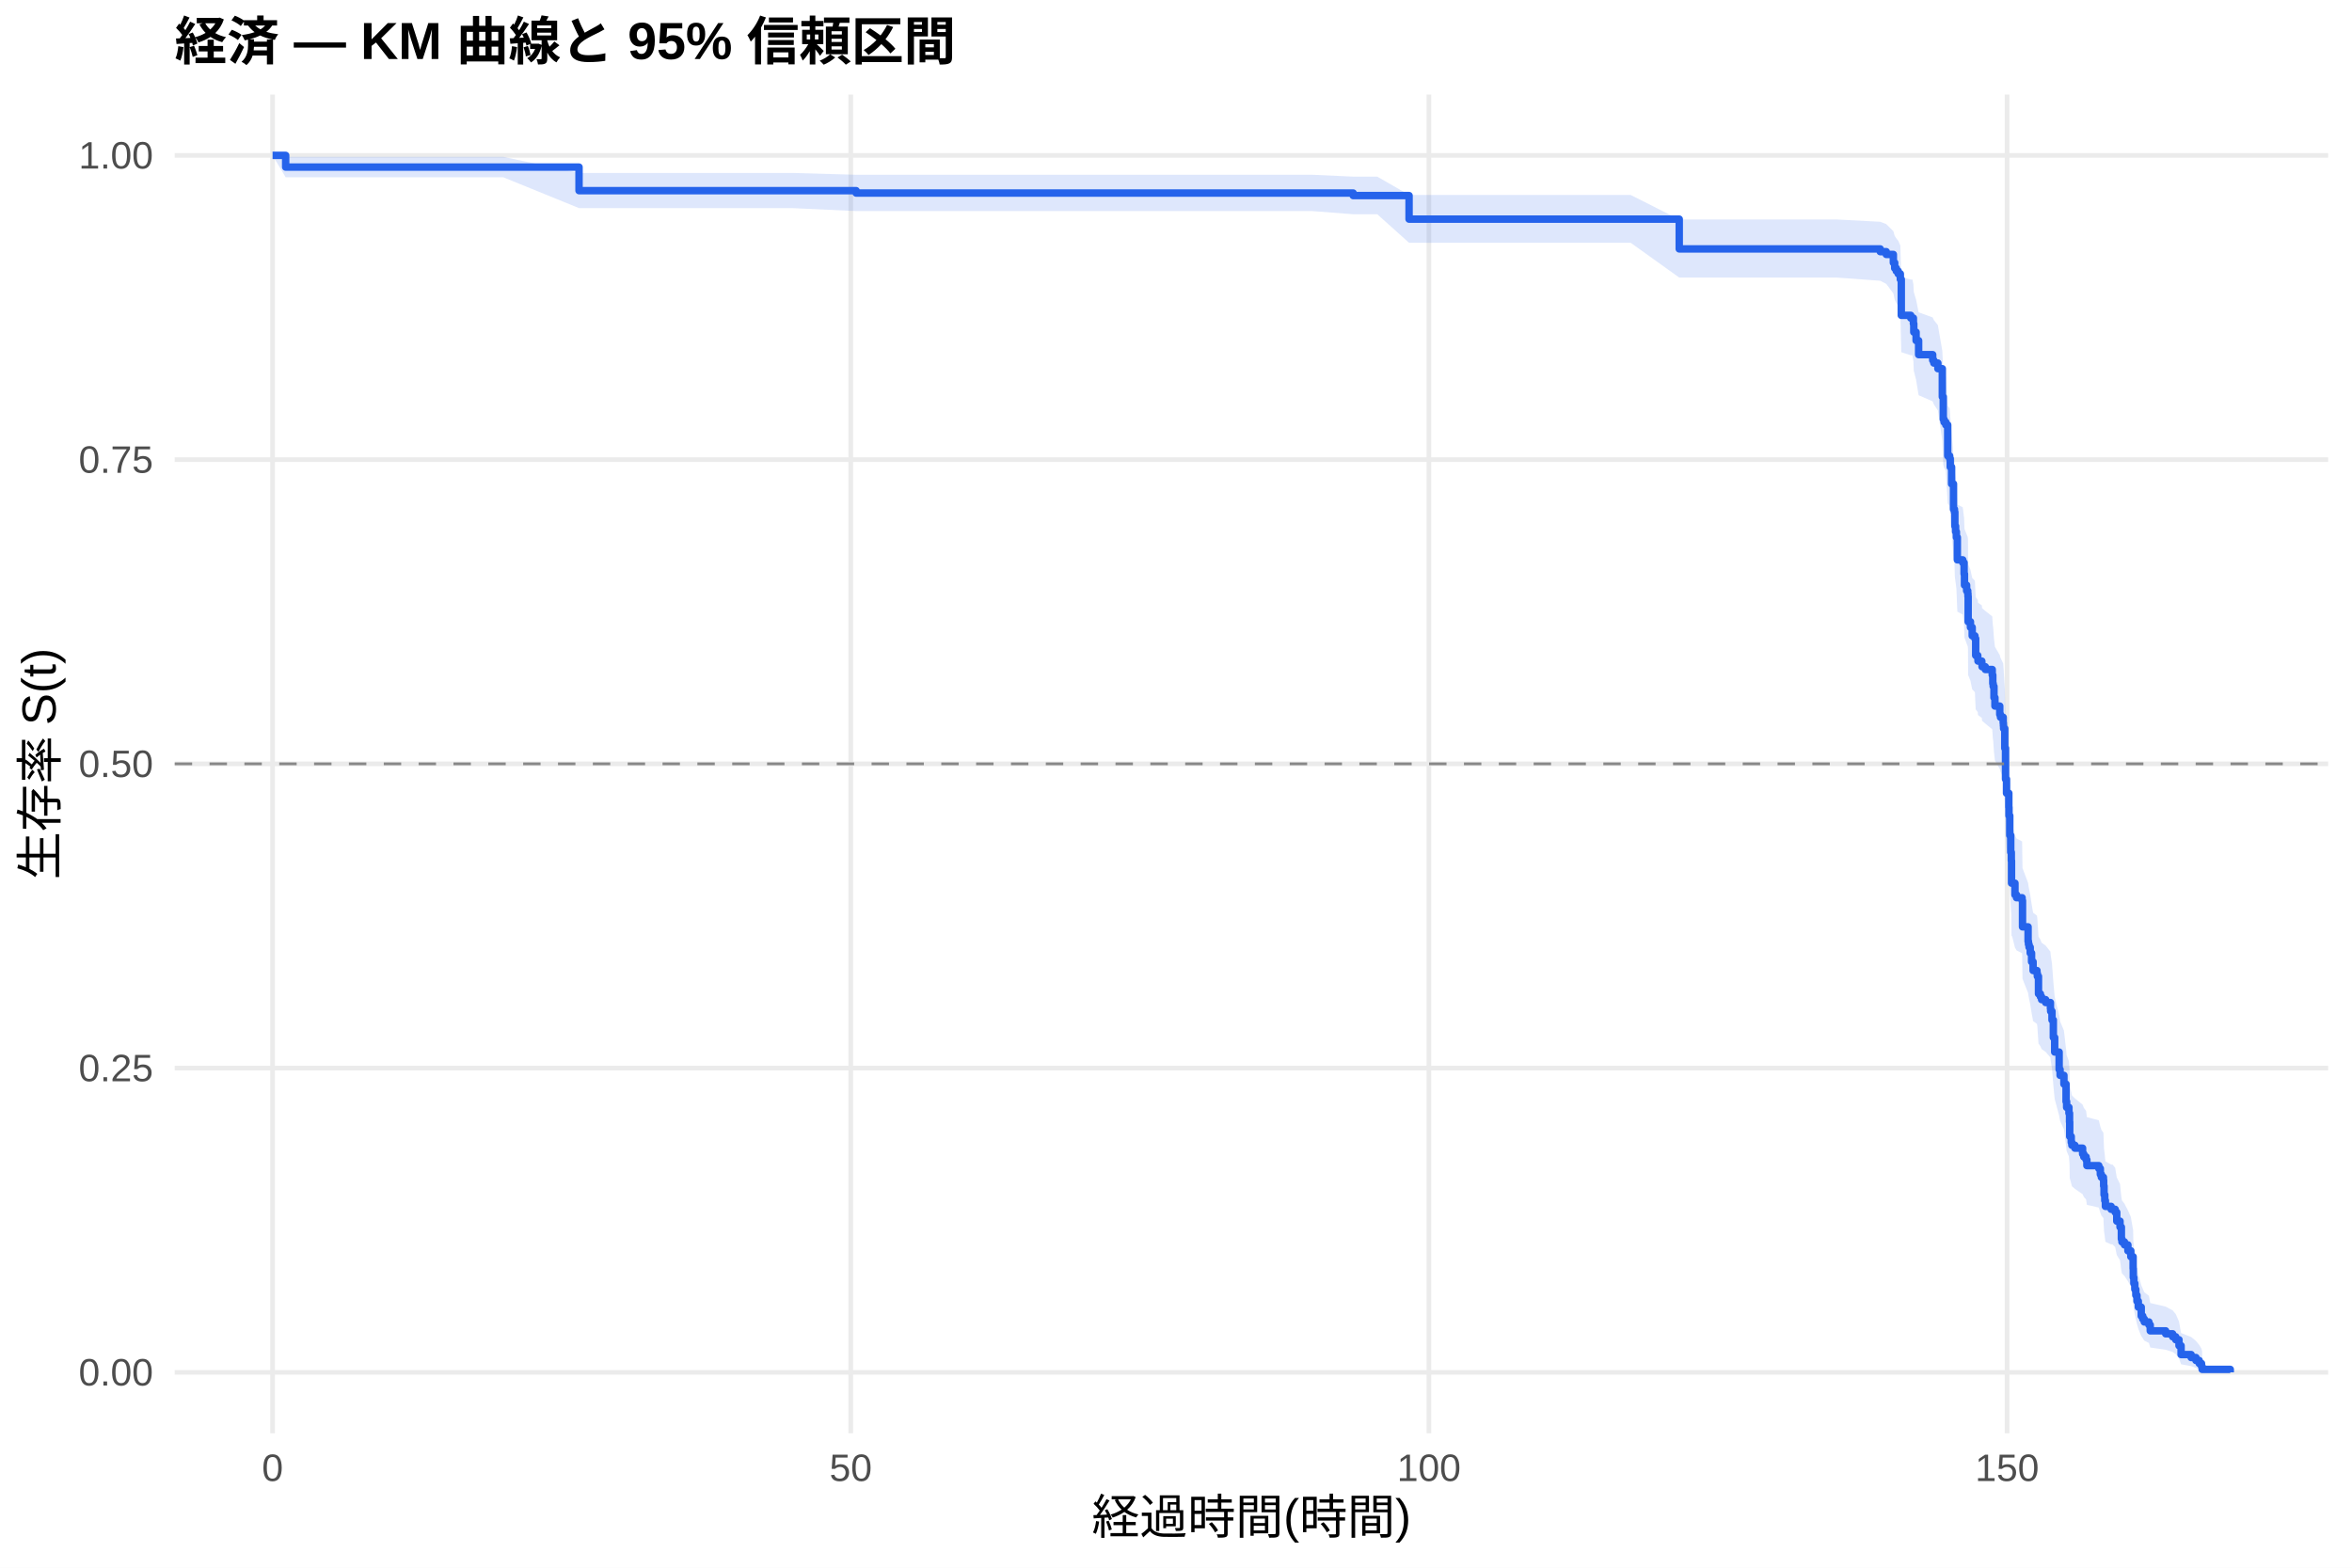
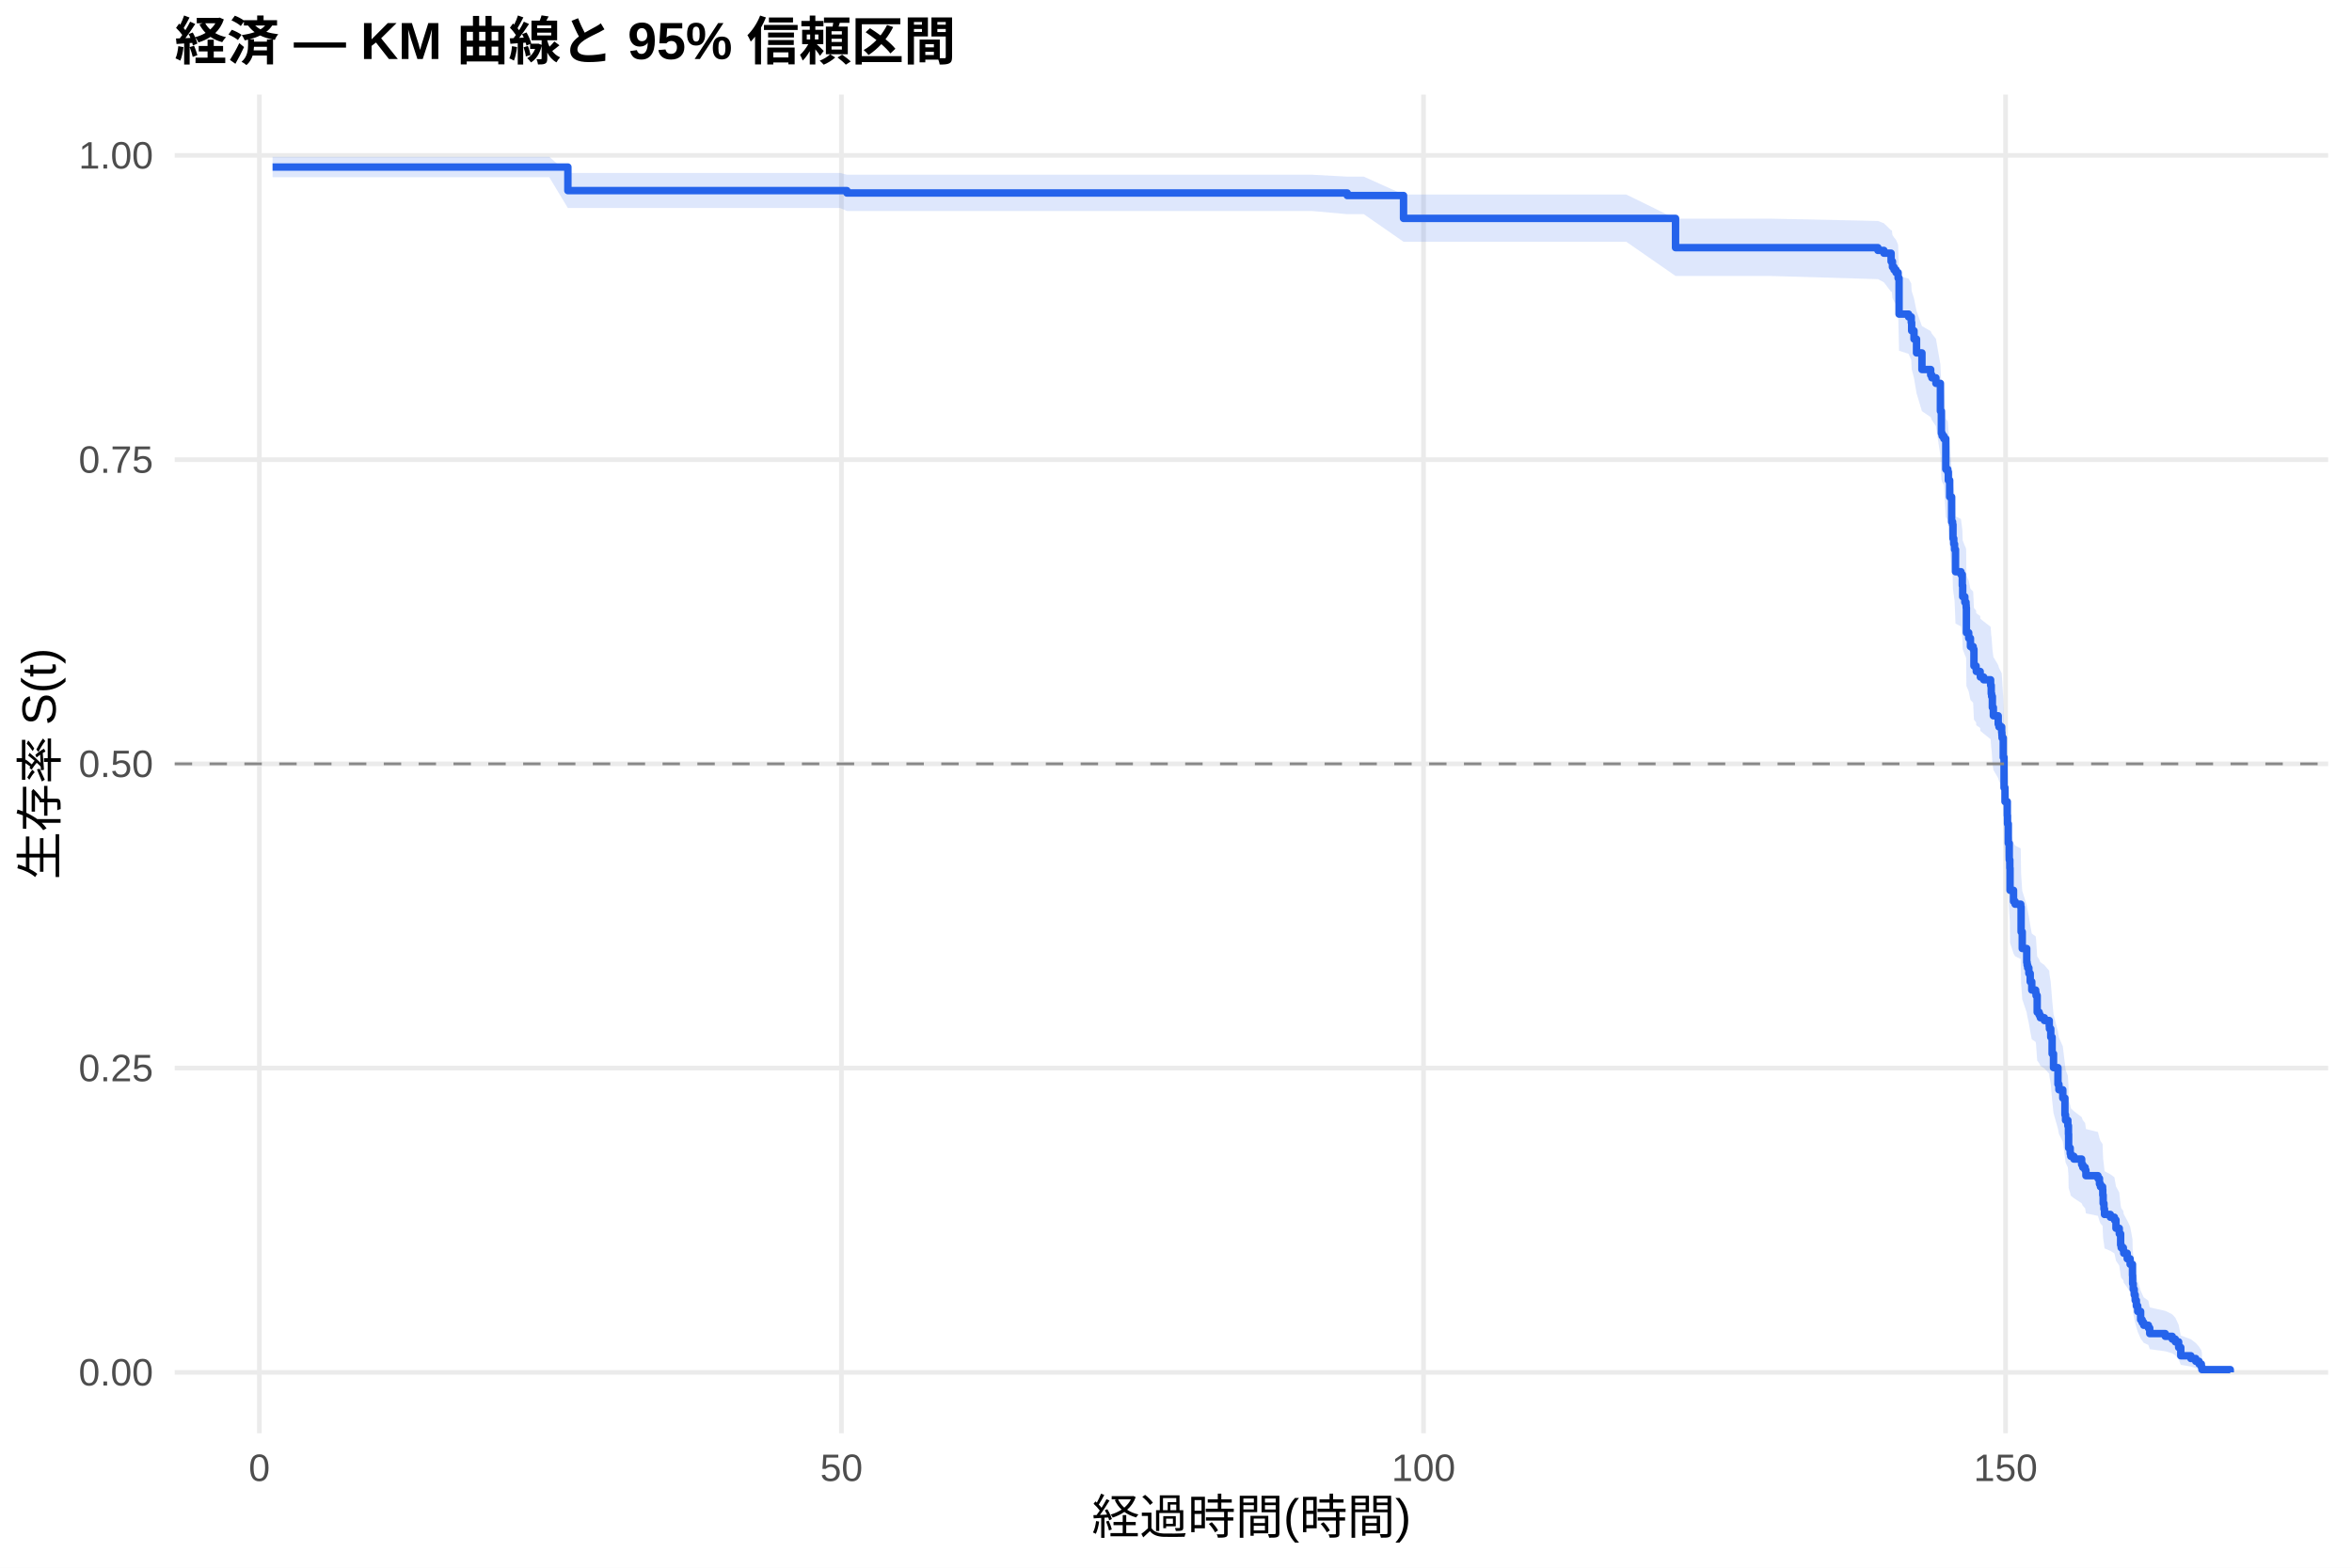
<svg xmlns="http://www.w3.org/2000/svg" width="540.00pt" height="360.00pt" viewBox="0 0 540.00 360.00">
  <g class="svglite">
    <defs>
      <style type="text/css">
    .svglite line, .svglite polyline, .svglite polygon, .svglite path, .svglite rect, .svglite circle {
      fill: none;
      stroke: #000000;
      stroke-linecap: round;
      stroke-linejoin: round;
      stroke-miterlimit: 10.00;
    }
    .svglite text {
      white-space: pre;
    }
    .svglite g.glyphgroup path {
      fill: inherit;
      stroke: none;
    }
  </style>
    </defs>
    <rect width="100%" height="100%" style="stroke: none; fill: #FFFFFF;" />
    <defs>
      <clipPath id="cpMC4wMHw1NDAuMDB8MC4wMHwzNjAuMDA=">
        <rect x="0.00" y="0.00" width="540.00" height="360.00" />
      </clipPath>
    </defs>
    <g clip-path="url(#cpMC4wMHw1NDAuMDB8MC4wMHwzNjAuMDA=)">
      <rect x="0" y="0.00" width="540.00" height="360.00" style="stroke-width: 1.07; stroke: none; fill: #FFFFFF;" />
    </g>
    <defs>
      <clipPath id="cpNDAuMTF8NTM0LjUyfDIxLjcxfDMyOS4xMg==">
        <rect x="40.11" y="21.71" width="494.41" height="307.41" />
      </clipPath>
    </defs>
    <g clip-path="url(#cpNDAuMTF8NTM0LjUyfDIxLjcxfDMyOS4xMg==)">
      <polyline points="40.11,315.14 534.52,315.14 " style="stroke-width: 1.07; stroke: #EBEBEB; stroke-linecap: butt;" />
      <polyline points="40.11,245.28 534.52,245.28 " style="stroke-width: 1.07; stroke: #EBEBEB; stroke-linecap: butt;" />
      <polyline points="40.11,175.41 534.52,175.41 " style="stroke-width: 1.07; stroke: #EBEBEB; stroke-linecap: butt;" />
      <polyline points="40.11,105.55 534.52,105.55 " style="stroke-width: 1.07; stroke: #EBEBEB; stroke-linecap: butt;" />
      <polyline points="40.11,35.68 534.52,35.68 " style="stroke-width: 1.07; stroke: #EBEBEB; stroke-linecap: butt;" />
-       <polyline points="62.58,329.12 62.58,21.71 " style="stroke-width: 1.07; stroke: #EBEBEB; stroke-linecap: butt;" />
-       <polyline points="195.32,329.12 195.32,21.71 " style="stroke-width: 1.07; stroke: #EBEBEB; stroke-linecap: butt;" />
-       <polyline points="328.07,329.12 328.07,21.71 " style="stroke-width: 1.07; stroke: #EBEBEB; stroke-linecap: butt;" />
-       <polyline points="460.81,329.12 460.81,21.71 " style="stroke-width: 1.07; stroke: #EBEBEB; stroke-linecap: butt;" />
-       <polygon points="62.58,35.68 65.59,36.02 96.12,36.02 115.55,36.02 132.94,39.71 144.09,39.71 158.29,39.71 168.42,39.71 181.87,39.71 196.56,40.13 199.31,40.13 219.09,40.13 227.27,40.13 238.69,40.13 254.00,40.13 273.51,40.13 289.44,40.13 301.30,40.13 310.68,40.56 316.21,40.56 323.51,44.77 334.75,44.77 361.16,44.77 374.39,44.77 385.54,50.40 393.91,50.40 421.74,50.40 431.69,50.93 433.07,51.47 434.70,53.09 435.01,54.17 435.37,54.72 435.81,55.27 436.30,56.37 436.52,63.63 438.69,64.19 439.08,64.19 439.30,65.34 439.39,67.07 439.92,68.81 440.50,71.72 443.73,72.90 443.99,73.48 444.92,74.66 445.94,80.57 446.16,85.35 446.34,85.95 446.74,86.55 447.18,93.18 447.62,93.78 447.76,95.60 448.07,99.26 448.51,104.76 448.73,105.37 448.82,108.45 448.99,109.68 449.17,110.91 449.39,115.86 450.63,116.48 450.94,118.97 451.03,121.46 451.52,122.70 451.78,123.33 451.83,123.95 451.87,129.58 452.40,130.84 452.80,132.72 453.42,133.35 453.60,137.13 454.08,137.76 454.13,138.39 455.01,139.02 455.06,139.66 455.81,140.29 457.40,141.55 457.53,143.45 457.62,144.09 457.80,146.63 458.02,148.53 459.13,150.44 459.30,151.08 459.92,152.35 459.97,152.99 460.01,153.63 460.28,158.11 460.45,165.17 460.68,168.39 461.21,171.62 461.25,173.56 461.43,178.09 461.65,182.00 461.78,183.95 461.83,189.17 461.96,189.17 462.62,191.88 462.98,192.55 464.26,193.23 464.35,199.34 465.63,202.74 465.72,203.43 465.85,204.11 466.12,205.47 466.43,207.53 466.78,209.58 467.67,210.27 467.76,210.95 468.02,215.08 468.46,215.77 468.73,216.46 469.66,217.15 470.76,218.53 470.81,219.22 471.12,221.30 471.43,225.46 471.74,228.94 472.76,233.13 472.98,234.54 473.86,236.64 474.35,240.87 474.48,242.28 475.01,243.70 475.15,245.82 475.19,249.38 475.54,250.80 475.68,251.52 476.38,252.23 478.15,253.67 478.42,254.38 478.95,255.10 479.13,256.54 481.87,257.26 482.22,258.70 482.45,259.42 482.93,260.14 482.98,261.59 483.07,263.77 483.24,265.23 483.38,266.69 484.70,267.42 485.01,267.42 485.63,268.16 485.99,270.40 486.74,271.89 487.05,274.90 487.18,275.66 487.76,276.41 488.55,277.93 489.22,279.45 489.75,282.52 489.79,284.83 489.92,286.39 490.14,287.95 490.37,289.52 490.63,291.10 490.94,292.70 491.61,295.11 491.96,295.93 492.31,296.74 493.37,297.56 493.68,299.22 497.22,300.05 498.82,300.90 499.53,301.75 500.28,303.47 500.76,306.11 503.07,307.02 504.17,307.93 504.92,308.84 505.45,309.72 505.59,310.32 505.59,315.05 505.45,314.80 504.92,314.48 504.17,314.11 503.07,313.72 500.76,313.29 500.28,311.93 499.53,310.96 498.82,310.46 497.22,309.95 493.68,309.44 493.37,308.39 492.31,307.86 491.96,307.33 491.61,306.79 490.94,305.15 490.63,304.04 490.37,302.91 490.14,301.78 489.92,300.64 489.79,299.48 489.75,297.74 489.22,295.39 488.55,294.21 487.76,293.01 487.18,292.42 487.05,291.82 486.74,289.41 485.99,288.20 485.63,286.37 485.01,285.76 484.70,285.76 483.38,285.16 483.24,283.96 483.07,282.76 482.98,280.94 482.93,279.73 482.45,279.12 482.22,278.51 481.87,277.30 479.13,276.68 478.95,275.46 478.42,274.85 478.15,274.23 476.38,273.00 475.68,272.39 475.54,271.77 475.19,270.54 475.15,267.44 475.01,265.57 474.48,264.33 474.35,263.08 473.86,259.32 472.98,257.43 472.76,256.17 471.74,252.38 471.43,249.21 471.12,245.39 470.81,243.47 470.76,242.83 469.66,241.55 468.73,240.91 468.46,240.27 468.02,239.63 467.76,235.77 467.67,235.13 466.78,234.48 466.43,232.54 466.12,230.60 465.85,229.31 465.72,228.66 465.63,228.01 464.35,224.76 464.26,218.90 462.98,218.24 462.62,217.59 461.96,214.97 461.83,214.97 461.78,209.91 461.65,208.01 461.43,204.19 461.25,199.73 461.21,197.82 460.68,194.62 460.45,191.41 460.28,184.33 460.01,179.81 459.97,179.17 459.92,178.52 459.30,177.22 459.13,176.57 458.02,174.63 457.80,172.68 457.62,170.08 457.53,169.42 457.40,167.47 455.81,166.16 455.06,165.51 455.01,164.86 454.13,164.20 454.08,163.55 453.60,162.89 453.42,158.96 452.80,158.30 452.40,156.33 451.87,155.02 451.83,149.08 451.78,148.42 451.52,147.76 451.03,146.43 450.94,143.78 450.63,141.12 449.39,140.46 449.17,135.12 448.99,133.78 448.82,132.45 448.73,129.09 448.51,128.42 448.07,122.36 447.76,118.29 447.62,116.26 447.18,115.58 446.74,108.07 446.34,107.38 446.16,106.70 445.94,101.19 444.92,94.25 443.99,92.86 443.73,92.16 440.50,90.76 439.92,87.24 439.39,85.13 439.30,83.00 439.08,81.58 438.69,81.58 436.52,80.88 436.30,71.69 435.81,70.26 435.37,69.54 435.01,68.82 434.70,67.38 433.07,65.20 431.69,64.47 421.74,63.74 393.91,63.74 385.54,63.74 374.39,55.75 361.16,55.75 334.75,55.75 323.51,55.75 316.21,49.20 310.68,49.20 301.30,48.47 289.44,48.47 273.51,48.47 254.00,48.47 238.69,48.47 227.27,48.47 219.09,48.47 199.31,48.47 196.56,48.47 181.87,47.79 168.42,47.79 158.29,47.79 144.09,47.79 132.94,47.79 115.55,40.71 96.12,40.71 65.59,40.71 62.58,35.68 " style="stroke-width: 0.00; stroke: none; stroke-linecap: butt; fill: #2563EB; fill-opacity: 0.15;" />
-       <polyline points="62.58,35.68 65.59,36.02 96.12,36.02 115.55,36.02 132.94,39.71 144.09,39.71 158.29,39.71 168.42,39.71 181.87,39.71 196.56,40.13 199.31,40.13 219.09,40.13 227.27,40.13 238.69,40.13 254.00,40.13 273.51,40.13 289.44,40.13 301.30,40.13 310.68,40.56 316.21,40.56 323.51,44.77 334.75,44.77 361.16,44.77 374.39,44.77 385.54,50.40 393.91,50.40 421.74,50.40 431.69,50.93 433.07,51.47 434.70,53.09 435.01,54.17 435.37,54.72 435.81,55.27 436.30,56.37 436.52,63.63 438.69,64.19 439.08,64.19 439.30,65.34 439.39,67.07 439.92,68.81 440.50,71.72 443.73,72.90 443.99,73.48 444.92,74.66 445.94,80.57 446.16,85.35 446.34,85.95 446.74,86.55 447.18,93.18 447.62,93.78 447.76,95.60 448.07,99.26 448.51,104.76 448.73,105.37 448.82,108.45 448.99,109.68 449.17,110.91 449.39,115.86 450.63,116.48 450.94,118.97 451.03,121.46 451.52,122.70 451.78,123.33 451.83,123.95 451.87,129.58 452.40,130.84 452.80,132.72 453.42,133.35 453.60,137.13 454.08,137.76 454.13,138.39 455.01,139.02 455.06,139.66 455.81,140.29 457.40,141.55 457.53,143.45 457.62,144.09 457.80,146.63 458.02,148.53 459.13,150.44 459.30,151.08 459.92,152.35 459.97,152.99 460.01,153.63 460.28,158.11 460.45,165.17 460.68,168.39 461.21,171.62 461.25,173.56 461.43,178.09 461.65,182.00 461.78,183.95 461.83,189.17 461.96,189.17 462.62,191.88 462.98,192.55 464.26,193.23 464.35,199.34 465.63,202.74 465.72,203.43 465.85,204.11 466.12,205.47 466.43,207.53 466.78,209.58 467.67,210.27 467.76,210.95 468.02,215.08 468.46,215.77 468.73,216.46 469.66,217.15 470.76,218.53 470.81,219.22 471.12,221.30 471.43,225.46 471.74,228.94 472.76,233.13 472.98,234.54 473.86,236.64 474.35,240.87 474.48,242.28 475.01,243.70 475.15,245.82 475.19,249.38 475.54,250.80 475.68,251.52 476.38,252.23 478.15,253.67 478.42,254.38 478.95,255.10 479.13,256.54 481.87,257.26 482.22,258.70 482.45,259.42 482.93,260.14 482.98,261.59 483.07,263.77 483.24,265.23 483.38,266.69 484.70,267.42 485.01,267.42 485.63,268.16 485.99,270.40 486.74,271.89 487.05,274.90 487.18,275.66 487.76,276.41 488.55,277.93 489.22,279.45 489.75,282.52 489.79,284.83 489.92,286.39 490.14,287.95 490.37,289.52 490.63,291.10 490.94,292.70 491.61,295.11 491.96,295.93 492.31,296.74 493.37,297.56 493.68,299.22 497.22,300.05 498.82,300.90 499.53,301.75 500.28,303.47 500.76,306.11 503.07,307.02 504.17,307.93 504.92,308.84 505.45,309.72 505.59,310.32 " style="stroke-width: 1.07; stroke: none; stroke-linecap: butt;" />
-       <polyline points="505.59,315.05 505.45,314.80 504.92,314.48 504.17,314.11 503.07,313.72 500.76,313.29 500.28,311.93 499.53,310.96 498.82,310.46 497.22,309.95 493.68,309.44 493.37,308.39 492.31,307.86 491.96,307.33 491.61,306.79 490.94,305.15 490.63,304.04 490.37,302.91 490.14,301.78 489.92,300.64 489.79,299.48 489.75,297.74 489.22,295.39 488.55,294.21 487.76,293.01 487.18,292.42 487.05,291.82 486.74,289.41 485.99,288.20 485.63,286.37 485.01,285.76 484.70,285.76 483.38,285.16 483.24,283.96 483.07,282.76 482.98,280.94 482.93,279.73 482.45,279.12 482.22,278.51 481.87,277.30 479.13,276.68 478.95,275.46 478.42,274.85 478.15,274.23 476.38,273.00 475.68,272.39 475.54,271.77 475.19,270.54 475.15,267.44 475.01,265.57 474.48,264.33 474.35,263.08 473.86,259.32 472.98,257.43 472.76,256.17 471.74,252.38 471.43,249.21 471.12,245.39 470.81,243.47 470.76,242.83 469.66,241.55 468.73,240.91 468.46,240.27 468.02,239.63 467.76,235.77 467.67,235.13 466.78,234.48 466.43,232.54 466.12,230.60 465.85,229.31 465.72,228.66 465.63,228.01 464.35,224.76 464.26,218.90 462.98,218.24 462.62,217.59 461.96,214.97 461.83,214.97 461.78,209.91 461.65,208.01 461.43,204.19 461.25,199.73 461.21,197.82 460.68,194.62 460.45,191.41 460.28,184.33 460.01,179.81 459.97,179.17 459.92,178.52 459.30,177.22 459.13,176.57 458.02,174.63 457.80,172.68 457.62,170.08 457.53,169.42 457.40,167.47 455.81,166.16 455.06,165.51 455.01,164.86 454.13,164.20 454.08,163.55 453.60,162.89 453.42,158.96 452.80,158.30 452.40,156.33 451.87,155.02 451.83,149.08 451.78,148.42 451.52,147.76 451.03,146.43 450.94,143.78 450.63,141.12 449.39,140.46 449.17,135.12 448.99,133.78 448.82,132.45 448.73,129.09 448.51,128.42 448.07,122.36 447.76,118.29 447.62,116.26 447.18,115.58 446.74,108.07 446.34,107.38 446.16,106.70 445.94,101.19 444.92,94.25 443.99,92.86 443.73,92.16 440.50,90.76 439.92,87.24 439.39,85.13 439.30,83.00 439.08,81.58 438.69,81.58 436.52,80.88 436.30,71.69 435.81,70.26 435.37,69.54 435.01,68.82 434.70,67.38 433.07,65.20 431.69,64.47 421.74,63.74 393.91,63.74 385.54,63.74 374.39,55.75 361.16,55.75 334.75,55.75 323.51,55.75 316.21,49.20 310.68,49.20 301.30,48.47 289.44,48.47 273.51,48.47 254.00,48.47 238.69,48.47 227.27,48.47 219.09,48.47 199.31,48.47 196.56,48.47 181.87,47.79 168.42,47.79 158.29,47.79 144.09,47.79 132.94,47.79 115.55,40.71 96.12,40.71 65.59,40.71 62.58,35.68 " style="stroke-width: 1.07; stroke: none; stroke-linecap: butt;" />
-       <polyline points="62.58,35.68 65.59,35.68 65.59,38.37 96.12,38.37 96.12,38.37 115.55,38.37 115.55,38.37 132.94,38.37 132.94,43.78 144.09,43.78 144.09,43.78 158.29,43.78 158.29,43.78 168.42,43.78 168.42,43.78 181.87,43.78 181.87,43.78 196.56,43.78 196.56,44.33 199.31,44.33 199.31,44.33 219.09,44.33 219.09,44.33 227.27,44.33 227.27,44.33 238.69,44.33 238.69,44.33 254.00,44.33 254.00,44.33 273.51,44.33 273.51,44.33 289.44,44.33 289.44,44.33 301.30,44.33 301.30,44.33 310.68,44.33 310.68,44.91 316.21,44.91 316.21,44.91 323.51,44.91 323.51,50.32 334.75,50.32 334.75,50.32 361.16,50.32 361.16,50.32 374.39,50.32 374.39,50.32 385.54,50.32 385.54,57.16 393.91,57.16 393.91,57.16 421.74,57.16 421.74,57.16 431.69,57.16 431.69,57.79 433.07,57.79 433.07,58.43 434.70,58.43 434.70,60.33 435.01,60.33 435.01,61.60 435.37,61.60 435.37,62.24 435.81,62.24 435.81,62.88 436.30,62.88 436.30,64.15 436.52,64.15 436.52,72.41 438.69,72.41 438.69,73.04 439.08,73.04 439.08,73.04 439.30,73.04 439.30,74.33 439.39,74.33 439.39,76.27 439.92,76.27 439.92,78.21 440.50,78.21 440.50,81.44 443.73,81.44 443.73,82.73 443.99,82.73 443.99,83.37 444.92,83.37 444.92,84.66 445.94,84.66 445.94,91.12 446.16,91.12 446.16,96.28 446.34,96.28 446.34,96.93 446.74,96.93 446.74,97.58 447.18,97.58 447.18,104.68 447.62,104.68 447.62,105.32 447.76,105.32 447.76,107.26 448.07,107.26 448.07,111.13 448.51,111.13 448.51,116.94 448.73,116.94 448.73,117.59 448.82,117.59 448.82,120.82 448.99,120.82 448.99,122.11 449.17,122.11 449.17,123.40 449.39,123.40 449.39,128.56 450.63,128.56 450.63,129.21 450.94,129.21 450.94,131.79 451.03,131.79 451.03,134.37 451.52,134.37 451.52,135.67 451.78,135.67 451.78,136.31 451.83,136.31 451.83,136.96 451.87,136.96 451.87,142.77 452.40,142.77 452.40,144.06 452.80,144.06 452.80,146.00 453.42,146.00 453.42,146.64 453.60,146.64 453.60,150.51 454.08,150.51 454.08,151.16 454.13,151.16 454.13,151.81 455.01,151.81 455.01,152.45 455.06,152.45 455.06,153.10 455.81,153.10 455.81,153.74 457.40,153.74 457.40,155.03 457.53,155.03 457.53,156.97 457.62,156.97 457.62,157.62 457.80,157.62 457.80,160.20 458.02,160.20 458.02,162.14 459.13,162.14 459.13,164.07 459.30,164.07 459.30,164.72 459.92,164.72 459.92,166.01 459.97,166.01 459.97,166.65 460.01,166.65 460.01,167.30 460.28,167.30 460.28,171.82 460.45,171.82 460.45,178.92 460.68,178.92 460.68,182.15 461.21,182.15 461.21,185.38 461.25,185.38 461.25,187.31 461.43,187.31 461.43,191.83 461.65,191.83 461.65,195.71 461.78,195.71 461.78,197.64 461.83,197.64 461.83,202.81 461.96,202.81 461.96,202.81 462.62,202.81 462.62,205.48 462.98,205.48 462.98,206.15 464.26,206.15 464.26,206.82 464.35,206.82 464.35,212.84 465.63,212.84 465.63,216.18 465.72,216.18 465.72,216.85 465.85,216.85 465.85,217.52 466.12,217.52 466.12,218.86 466.43,218.86 466.43,220.86 466.78,220.86 466.78,222.87 467.67,222.87 467.67,223.54 467.76,223.54 467.76,224.21 468.02,224.21 468.02,228.22 468.46,228.22 468.46,228.89 468.73,228.89 468.73,229.55 469.66,229.55 469.66,230.22 470.76,230.22 470.76,231.56 470.81,231.56 470.81,232.23 471.12,232.23 471.12,234.23 471.43,234.23 471.43,238.25 471.74,238.25 471.74,241.59 472.76,241.59 472.76,245.60 472.98,245.60 472.98,246.94 473.86,246.94 473.86,248.95 474.35,248.95 474.35,252.96 474.48,252.96 474.48,254.29 475.01,254.29 475.01,255.63 475.15,255.63 475.15,257.64 475.19,257.64 475.19,260.98 475.54,260.98 475.54,262.32 475.68,262.32 475.68,262.99 476.38,262.99 476.38,263.66 478.15,263.66 478.15,264.99 478.42,264.99 478.42,265.66 478.95,265.66 478.95,266.33 479.13,266.33 479.13,267.67 481.87,267.67 481.87,268.34 482.22,268.34 482.22,269.67 482.45,269.67 482.45,270.34 482.93,270.34 482.93,271.01 482.98,271.01 482.98,272.35 483.07,272.35 483.07,274.35 483.24,274.35 483.24,275.69 483.38,275.69 483.38,277.03 484.70,277.03 484.70,277.70 485.01,277.70 485.01,277.70 485.63,277.70 485.63,278.38 485.99,278.38 485.99,280.42 486.74,280.42 486.74,281.78 487.05,281.78 487.05,284.51 487.18,284.51 487.18,285.19 487.76,285.19 487.76,285.87 488.55,285.87 488.55,287.23 489.22,287.23 489.22,288.59 489.75,288.59 489.75,291.31 489.79,291.31 489.79,293.36 489.92,293.36 489.92,294.72 490.14,294.72 490.14,296.08 490.37,296.08 490.37,297.44 490.63,297.44 490.63,298.80 490.94,298.80 490.94,300.16 491.61,300.16 491.61,302.21 491.96,302.21 491.96,302.89 492.31,302.89 492.31,303.57 493.37,303.57 493.37,304.25 493.68,304.25 493.68,305.61 497.22,305.61 497.22,306.29 498.82,306.29 498.82,306.97 499.53,306.97 499.53,307.65 500.28,307.65 500.28,309.02 500.76,309.02 500.76,311.06 503.07,311.06 503.07,311.74 504.17,311.74 504.17,312.42 504.92,312.42 504.92,313.10 505.45,313.10 505.45,313.78 505.59,313.78 505.59,314.46 512.05,314.46 512.05,315.14 " style="stroke-width: 1.71; stroke: #2563EB; stroke-linecap: butt;" />
+       <polyline points="59.55,329.12 59.55,21.71 " style="stroke-width: 1.07; stroke: #EBEBEB; stroke-linecap: butt;" />
+       <polyline points="193.19,329.12 193.19,21.71 " style="stroke-width: 1.07; stroke: #EBEBEB; stroke-linecap: butt;" />
+       <polyline points="326.83,329.12 326.83,21.71 " style="stroke-width: 1.07; stroke: #EBEBEB; stroke-linecap: butt;" />
+       <polyline points="460.46,329.12 460.46,21.71 " style="stroke-width: 1.07; stroke: #EBEBEB; stroke-linecap: butt;" />
+       <polygon points="62.58,36.01 72.78,36.01 106.55,36.01 126.10,36.01 130.38,39.71 154.84,39.71 169.14,39.71 179.34,39.71 192.88,39.71 194.44,40.12 210.43,40.12 230.34,40.12 238.58,40.12 250.08,40.12 265.49,40.12 285.13,40.12 301.17,40.12 309.32,40.56 313.11,40.56 322.24,44.67 328.12,44.67 346.78,44.67 373.38,44.67 384.69,50.21 386.70,50.21 406.34,50.21 431.15,50.74 432.53,51.27 434.18,52.88 434.36,52.88 434.49,53.97 434.85,54.51 435.30,55.06 435.79,56.16 436.01,63.41 438.19,63.98 438.81,65.11 438.90,66.82 439.44,68.53 440.02,71.40 441.26,74.88 443.27,76.04 443.54,76.62 444.47,77.79 445.50,83.65 445.72,88.39 445.90,88.98 446.30,89.57 446.74,96.14 447.19,96.74 447.32,98.54 447.63,102.15 448.08,107.59 448.30,108.20 448.39,111.24 448.57,112.46 448.75,113.68 448.97,118.57 450.22,119.18 450.53,121.63 450.62,124.09 451.11,125.33 451.38,125.94 451.42,126.56 451.47,132.12 452.00,133.36 452.40,135.22 453.02,135.84 453.20,139.58 453.69,140.20 453.74,140.82 454.63,141.45 454.67,142.07 455.43,142.69 457.03,143.94 457.17,145.82 457.26,146.44 457.43,148.95 457.66,150.83 458.77,152.72 458.95,153.35 459.57,154.61 459.62,155.24 459.66,155.87 459.93,160.28 460.11,167.25 460.33,170.43 460.86,173.62 460.91,175.53 461.09,180.01 461.31,183.86 461.44,185.79 461.49,190.94 462.29,193.52 462.65,194.17 463.94,194.82 464.03,200.65 464.29,204.56 465.32,207.82 465.41,208.47 465.54,209.13 465.81,210.44 466.12,212.40 466.48,214.37 467.37,215.03 467.46,215.68 467.72,219.63 468.17,220.29 468.44,220.95 469.37,221.61 470.49,222.93 470.53,223.60 470.84,225.58 471.15,229.56 471.47,232.89 472.49,236.90 472.71,238.24 473.60,240.26 474.09,244.29 474.23,245.64 474.76,247.00 474.90,249.03 474.94,252.43 475.30,253.79 475.43,254.47 476.14,255.15 477.93,256.52 478.19,257.21 478.73,257.89 478.91,259.26 481.67,259.95 482.02,261.33 482.25,262.02 482.74,262.71 482.78,264.09 482.87,266.17 483.05,267.56 483.18,268.95 484.52,269.65 485.45,270.35 485.81,272.45 486.57,273.86 486.88,276.68 487.01,277.39 487.50,278.10 487.59,278.81 488.39,280.24 489.06,281.67 489.60,284.55 489.64,286.73 489.77,288.19 490.00,289.65 490.22,291.13 490.49,292.62 490.80,294.11 491.47,296.38 491.82,297.14 492.18,297.91 493.25,298.68 493.56,300.23 497.12,301.02 498.73,301.81 499.44,302.60 500.20,304.21 500.69,306.69 503.00,307.54 504.12,308.39 504.88,309.25 505.41,310.07 505.54,310.64 505.54,315.05 505.41,314.82 504.88,314.52 504.12,314.18 503.00,313.81 500.69,313.42 500.20,312.14 499.44,311.24 498.73,310.77 497.12,310.30 493.56,309.82 493.25,308.85 492.18,308.36 491.82,307.86 491.47,307.36 490.80,305.83 490.49,304.79 490.22,303.75 490.00,302.69 489.77,301.63 489.64,300.56 489.60,298.94 489.06,296.75 488.39,295.65 487.59,294.55 487.50,293.99 487.01,293.43 486.88,292.88 486.57,290.64 485.81,289.51 485.45,287.81 484.52,287.25 483.18,286.68 483.05,285.54 482.87,284.39 482.78,282.67 482.74,281.52 482.25,280.95 482.02,280.37 481.67,279.21 478.91,278.63 478.73,277.47 478.19,276.89 477.93,276.31 476.14,275.14 475.43,274.56 475.30,273.98 474.94,272.81 474.90,269.87 474.76,268.10 474.23,266.92 474.09,265.74 473.60,262.18 472.71,260.39 472.49,259.20 471.47,255.61 471.15,252.60 470.84,248.98 470.53,247.17 470.49,246.57 469.37,245.35 468.44,244.75 468.17,244.14 467.72,243.53 467.46,239.88 467.37,239.27 466.48,238.66 466.12,236.83 465.81,235.00 465.54,233.77 465.41,233.16 465.32,232.55 464.29,229.47 464.03,225.78 463.94,220.22 462.65,219.60 462.29,218.98 461.49,216.49 461.44,211.51 461.31,209.64 461.09,205.89 460.91,201.50 460.86,199.61 460.33,196.47 460.11,193.31 459.93,186.35 459.66,181.90 459.62,181.26 459.57,180.62 458.95,179.35 458.77,178.71 457.66,176.80 457.43,174.88 457.26,172.32 457.17,171.68 457.03,169.75 455.43,168.47 454.67,167.83 454.63,167.18 453.74,166.54 453.69,165.90 453.20,165.25 453.02,161.39 452.40,160.74 452.00,158.80 451.47,157.51 451.42,151.67 451.38,151.02 451.11,150.37 450.62,149.07 450.53,146.46 450.22,143.85 448.97,143.19 448.75,137.95 448.57,136.64 448.39,135.32 448.30,132.03 448.08,131.37 447.63,125.41 447.32,121.42 447.19,119.42 446.74,118.76 446.30,111.39 445.90,110.71 445.72,110.04 445.50,104.64 444.47,97.84 443.54,96.47 443.27,95.79 441.26,94.42 440.02,90.29 439.44,86.83 438.90,84.74 438.81,82.65 438.19,81.25 436.01,80.55 435.79,71.34 435.30,69.90 434.85,69.18 434.49,68.46 434.36,67.01 434.18,67.01 432.53,64.83 431.15,64.10 406.34,63.37 386.70,63.37 384.69,63.37 373.38,55.52 346.78,55.52 328.12,55.52 322.24,55.52 313.11,49.18 309.32,49.18 301.17,48.45 285.13,48.45 265.49,48.45 250.08,48.45 238.58,48.45 230.34,48.45 210.43,48.45 194.44,48.45 192.88,47.77 179.34,47.77 169.14,47.77 154.84,47.77 130.38,47.77 126.10,40.69 106.55,40.69 72.78,40.69 62.58,40.69 " style="stroke-width: 0.00; stroke: none; stroke-linecap: butt; fill: #2563EB; fill-opacity: 0.15;" />
+       <polyline points="62.58,36.01 72.78,36.01 106.55,36.01 126.10,36.01 130.38,39.71 154.84,39.71 169.14,39.71 179.34,39.71 192.88,39.71 194.44,40.12 210.43,40.12 230.34,40.12 238.58,40.12 250.08,40.12 265.49,40.12 285.13,40.12 301.17,40.12 309.32,40.56 313.11,40.56 322.24,44.67 328.12,44.67 346.78,44.67 373.38,44.67 384.69,50.21 386.70,50.21 406.34,50.21 431.15,50.74 432.53,51.27 434.18,52.88 434.36,52.88 434.49,53.97 434.85,54.51 435.30,55.06 435.79,56.16 436.01,63.41 438.19,63.98 438.81,65.11 438.90,66.82 439.44,68.53 440.02,71.40 441.26,74.88 443.27,76.04 443.54,76.62 444.47,77.79 445.50,83.65 445.72,88.39 445.90,88.98 446.30,89.57 446.74,96.14 447.19,96.74 447.32,98.54 447.63,102.15 448.08,107.59 448.30,108.20 448.39,111.24 448.57,112.46 448.75,113.68 448.97,118.57 450.22,119.18 450.53,121.63 450.62,124.09 451.11,125.33 451.38,125.94 451.42,126.56 451.47,132.12 452.00,133.36 452.40,135.22 453.02,135.84 453.20,139.58 453.69,140.20 453.74,140.82 454.63,141.45 454.67,142.07 455.43,142.69 457.03,143.94 457.17,145.82 457.26,146.44 457.43,148.95 457.66,150.83 458.77,152.72 458.95,153.35 459.57,154.61 459.62,155.24 459.66,155.87 459.93,160.28 460.11,167.25 460.33,170.43 460.86,173.62 460.91,175.53 461.09,180.01 461.31,183.86 461.44,185.79 461.49,190.94 462.29,193.52 462.65,194.17 463.94,194.82 464.03,200.65 464.29,204.56 465.32,207.82 465.41,208.47 465.54,209.13 465.81,210.44 466.12,212.40 466.48,214.37 467.37,215.03 467.46,215.68 467.72,219.63 468.17,220.29 468.44,220.95 469.37,221.61 470.49,222.93 470.53,223.60 470.84,225.58 471.15,229.56 471.47,232.89 472.49,236.90 472.71,238.24 473.60,240.26 474.09,244.29 474.23,245.64 474.76,247.00 474.90,249.03 474.94,252.43 475.30,253.79 475.43,254.47 476.14,255.15 477.93,256.52 478.19,257.21 478.73,257.89 478.91,259.26 481.67,259.95 482.02,261.33 482.25,262.02 482.74,262.71 482.78,264.09 482.87,266.17 483.05,267.56 483.18,268.95 484.52,269.65 485.45,270.35 485.81,272.45 486.57,273.86 486.88,276.68 487.01,277.39 487.50,278.10 487.59,278.81 488.39,280.24 489.06,281.67 489.60,284.55 489.64,286.73 489.77,288.19 490.00,289.65 490.22,291.13 490.49,292.62 490.80,294.11 491.47,296.38 491.82,297.14 492.18,297.91 493.25,298.68 493.56,300.23 497.12,301.02 498.73,301.81 499.44,302.60 500.20,304.21 500.69,306.69 503.00,307.54 504.12,308.39 504.88,309.25 505.41,310.07 505.54,310.64 " style="stroke-width: 1.07; stroke: none; stroke-linecap: butt;" />
+       <polyline points="505.54,315.05 505.41,314.82 504.88,314.52 504.12,314.18 503.00,313.81 500.69,313.42 500.20,312.14 499.44,311.24 498.73,310.77 497.12,310.30 493.56,309.82 493.25,308.85 492.18,308.36 491.82,307.86 491.47,307.36 490.80,305.83 490.49,304.79 490.22,303.75 490.00,302.69 489.77,301.63 489.64,300.56 489.60,298.94 489.06,296.75 488.39,295.65 487.59,294.55 487.50,293.99 487.01,293.43 486.88,292.88 486.57,290.64 485.81,289.51 485.45,287.81 484.52,287.25 483.18,286.68 483.05,285.54 482.87,284.39 482.78,282.67 482.74,281.52 482.25,280.95 482.02,280.37 481.67,279.21 478.91,278.63 478.73,277.47 478.19,276.89 477.93,276.31 476.14,275.14 475.43,274.56 475.30,273.98 474.94,272.81 474.90,269.87 474.76,268.10 474.23,266.92 474.09,265.74 473.60,262.18 472.71,260.39 472.49,259.20 471.47,255.61 471.15,252.60 470.84,248.98 470.53,247.17 470.49,246.57 469.37,245.35 468.44,244.75 468.17,244.14 467.72,243.53 467.46,239.88 467.37,239.27 466.48,238.66 466.12,236.83 465.81,235.00 465.54,233.77 465.41,233.16 465.32,232.55 464.29,229.47 464.03,225.78 463.94,220.22 462.65,219.60 462.29,218.98 461.49,216.49 461.44,211.51 461.31,209.64 461.09,205.89 460.91,201.50 460.86,199.61 460.33,196.47 460.11,193.31 459.93,186.35 459.66,181.90 459.62,181.26 459.57,180.62 458.95,179.35 458.77,178.71 457.66,176.80 457.43,174.88 457.26,172.32 457.17,171.68 457.03,169.75 455.43,168.47 454.67,167.83 454.63,167.18 453.74,166.54 453.69,165.90 453.20,165.25 453.02,161.39 452.40,160.74 452.00,158.80 451.47,157.51 451.42,151.67 451.38,151.02 451.11,150.37 450.62,149.07 450.53,146.46 450.22,143.85 448.97,143.19 448.75,137.95 448.57,136.64 448.39,135.32 448.30,132.03 448.08,131.37 447.63,125.41 447.32,121.42 447.19,119.42 446.74,118.76 446.30,111.39 445.90,110.71 445.72,110.04 445.50,104.64 444.47,97.84 443.54,96.47 443.27,95.79 441.26,94.42 440.02,90.29 439.44,86.83 438.90,84.74 438.81,82.65 438.19,81.25 436.01,80.55 435.79,71.34 435.30,69.90 434.85,69.18 434.49,68.46 434.36,67.01 434.18,67.01 432.53,64.83 431.15,64.10 406.34,63.37 386.70,63.37 384.69,63.37 373.38,55.52 346.78,55.52 328.12,55.52 322.24,55.52 313.11,49.18 309.32,49.18 301.17,48.45 285.13,48.45 265.49,48.45 250.08,48.45 238.58,48.45 230.34,48.45 210.43,48.45 194.44,48.45 192.88,47.77 179.34,47.77 169.14,47.77 154.84,47.77 130.38,47.77 126.10,40.69 106.55,40.69 72.78,40.69 62.58,40.69 " style="stroke-width: 1.07; stroke: none; stroke-linecap: butt;" />
+       <polyline points="62.58,38.36 72.78,38.36 72.78,38.36 106.55,38.36 106.55,38.36 126.10,38.36 126.10,38.36 130.38,38.36 130.38,43.77 154.84,43.77 154.84,43.77 169.14,43.77 169.14,43.77 179.34,43.77 179.34,43.77 192.88,43.77 192.88,43.77 194.44,43.77 194.44,44.32 210.43,44.32 210.43,44.32 230.34,44.32 230.34,44.32 238.58,44.32 238.58,44.32 250.08,44.32 250.08,44.32 265.49,44.32 265.49,44.32 285.13,44.32 285.13,44.32 301.17,44.32 301.17,44.32 309.32,44.32 309.32,44.90 313.11,44.90 313.11,44.90 322.24,44.90 322.24,50.15 328.12,50.15 328.12,50.15 346.78,50.15 346.78,50.15 373.38,50.15 373.38,50.15 384.69,50.15 384.69,56.87 386.70,56.87 386.70,56.87 406.34,56.87 406.34,56.87 431.15,56.87 431.15,57.50 432.53,57.50 432.53,58.14 434.18,58.14 434.18,60.04 434.36,60.04 434.36,60.04 434.49,60.04 434.49,61.32 434.85,61.32 434.85,61.95 435.30,61.95 435.30,62.59 435.79,62.59 435.79,63.86 436.01,63.86 436.01,72.13 438.19,72.13 438.19,72.77 438.81,72.77 438.81,74.04 438.90,74.04 438.90,75.95 439.44,75.95 439.44,77.86 440.02,77.86 440.02,81.04 441.26,81.04 441.26,84.85 443.27,84.85 443.27,86.13 443.54,86.13 443.54,86.76 444.47,86.76 444.47,88.03 445.50,88.03 445.50,94.40 445.72,94.40 445.72,99.49 445.90,99.49 445.90,100.12 446.30,100.12 446.30,100.76 446.74,100.76 446.74,107.76 447.19,107.76 447.19,108.39 447.32,108.39 447.32,110.30 447.63,110.30 447.63,114.12 448.08,114.12 448.08,119.84 448.30,119.84 448.30,120.48 448.39,120.48 448.39,123.66 448.57,123.66 448.57,124.93 448.75,124.93 448.75,126.20 448.97,126.20 448.97,131.29 450.22,131.29 450.22,131.93 450.53,131.93 450.53,134.47 450.62,134.47 450.62,137.02 451.11,137.02 451.11,138.29 451.38,138.29 451.38,138.93 451.42,138.93 451.42,139.56 451.47,139.56 451.47,145.29 452.00,145.29 452.00,146.56 452.40,146.56 452.40,148.47 453.02,148.47 453.02,149.11 453.20,149.11 453.20,152.92 453.69,152.92 453.69,153.56 453.74,153.56 453.74,154.19 454.63,154.19 454.63,154.83 454.67,154.83 454.67,155.47 455.43,155.47 455.43,156.10 457.03,156.10 457.03,157.38 457.17,157.38 457.17,159.28 457.26,159.28 457.26,159.92 457.43,159.92 457.43,162.46 457.66,162.46 457.66,164.37 458.77,164.37 458.77,166.28 458.95,166.28 458.95,166.92 459.57,166.92 459.57,168.19 459.62,168.19 459.62,168.83 459.66,168.83 459.66,169.46 459.93,169.46 459.93,173.92 460.11,173.92 460.11,180.91 460.33,180.91 460.33,184.09 460.86,184.09 460.86,187.27 460.91,187.27 460.91,189.18 461.09,189.18 461.09,193.64 461.31,193.64 461.31,197.45 461.44,197.45 461.44,199.36 461.49,199.36 461.49,204.45 462.29,204.45 462.29,207.00 462.65,207.00 462.65,207.63 463.94,207.63 463.94,208.27 464.03,208.27 464.03,213.99 464.29,213.99 464.29,217.81 465.32,217.81 465.32,220.99 465.41,220.99 465.41,221.63 465.54,221.63 465.54,222.26 465.81,222.26 465.81,223.54 466.12,223.54 466.12,225.44 466.48,225.44 466.48,227.35 467.37,227.35 467.37,227.99 467.46,227.99 467.46,228.63 467.72,228.63 467.72,232.44 468.17,232.44 468.17,233.08 468.44,233.08 468.44,233.71 469.37,233.71 469.37,234.35 470.49,234.35 470.49,235.62 470.53,235.62 470.53,236.26 470.84,236.26 470.84,238.17 471.15,238.17 471.15,241.98 471.47,241.98 471.47,245.17 472.49,245.17 472.49,248.98 472.71,248.98 472.71,250.25 473.60,250.25 473.60,252.16 474.09,252.16 474.09,255.98 474.23,255.98 474.23,257.25 474.76,257.25 474.76,258.52 474.90,258.52 474.90,260.43 474.94,260.43 474.94,263.61 475.30,263.61 475.30,264.89 475.43,264.89 475.43,265.52 476.14,265.52 476.14,266.16 477.93,266.16 477.93,267.43 478.19,267.43 478.19,268.07 478.73,268.07 478.73,268.70 478.91,268.70 478.91,269.98 481.67,269.98 481.67,270.61 482.02,270.61 482.02,271.88 482.25,271.88 482.25,272.52 482.74,272.52 482.74,273.16 482.78,273.16 482.78,274.43 482.87,274.43 482.87,276.34 483.05,276.34 483.05,277.61 483.18,277.61 483.18,278.88 484.52,278.88 484.52,279.52 485.45,279.52 485.45,280.15 485.81,280.15 485.81,282.06 486.57,282.06 486.57,283.33 486.88,283.33 486.88,285.88 487.01,285.88 487.01,286.52 487.50,286.52 487.50,287.15 487.59,287.15 487.59,287.79 488.39,287.79 488.39,289.06 489.06,289.06 489.06,290.33 489.60,290.33 489.60,292.88 489.64,292.88 489.64,294.79 489.77,294.79 489.77,296.06 490.00,296.06 490.00,297.33 490.22,297.33 490.22,298.60 490.49,298.60 490.49,299.87 490.80,299.87 490.80,301.15 491.47,301.15 491.47,303.06 491.82,303.06 491.82,303.69 492.18,303.69 492.18,304.33 493.25,304.33 493.25,304.96 493.56,304.96 493.56,306.24 497.12,306.24 497.12,306.87 498.73,306.87 498.73,307.51 499.44,307.51 499.44,308.14 500.20,308.14 500.20,309.42 500.69,309.42 500.69,311.33 503.00,311.33 503.00,311.96 504.12,311.96 504.12,312.60 504.88,312.60 504.88,313.23 505.41,313.23 505.41,313.87 505.54,313.87 505.54,314.51 512.05,314.51 512.05,315.14 " style="stroke-width: 1.71; stroke: #2563EB; stroke-linecap: butt;" />
      <line x1="40.11" y1="175.41" x2="534.52" y2="175.41" style="stroke-width: 0.64; stroke: #888888; stroke-dasharray: 4.00,4.00; stroke-linecap: butt;" />
    </g>
    <g clip-path="url(#cpMC4wMHw1NDAuMDB8MC4wMHwzNjAuMDA=)">
      <text x="35.18" y="318.17" text-anchor="end" style="font-size: 8.80px;fill: #4D4D4D; font-family: &quot;Liberation Sans&quot;;" textLength="17.11px" lengthAdjust="spacingAndGlyphs">0.00</text>
      <text x="35.18" y="248.30" text-anchor="end" style="font-size: 8.80px;fill: #4D4D4D; font-family: &quot;Liberation Sans&quot;;" textLength="17.11px" lengthAdjust="spacingAndGlyphs">0.25</text>
      <text x="35.18" y="178.44" text-anchor="end" style="font-size: 8.80px;fill: #4D4D4D; font-family: &quot;Liberation Sans&quot;;" textLength="17.11px" lengthAdjust="spacingAndGlyphs">0.50</text>
      <text x="35.18" y="108.57" text-anchor="end" style="font-size: 8.80px;fill: #4D4D4D; font-family: &quot;Liberation Sans&quot;;" textLength="17.11px" lengthAdjust="spacingAndGlyphs">0.75</text>
      <text x="35.18" y="38.71" text-anchor="end" style="font-size: 8.80px;fill: #4D4D4D; font-family: &quot;Liberation Sans&quot;;" textLength="17.11px" lengthAdjust="spacingAndGlyphs">1.00</text>
-       <text x="62.58" y="340.10" text-anchor="middle" style="font-size: 8.80px;fill: #4D4D4D; font-family: &quot;Liberation Sans&quot;;" textLength="4.89px" lengthAdjust="spacingAndGlyphs">0</text>
-       <text x="195.32" y="340.10" text-anchor="middle" style="font-size: 8.80px;fill: #4D4D4D; font-family: &quot;Liberation Sans&quot;;" textLength="9.78px" lengthAdjust="spacingAndGlyphs">50</text>
-       <text x="328.07" y="340.10" text-anchor="middle" style="font-size: 8.80px;fill: #4D4D4D; font-family: &quot;Liberation Sans&quot;;" textLength="14.67px" lengthAdjust="spacingAndGlyphs">100</text>
-       <text x="460.81" y="340.10" text-anchor="middle" style="font-size: 8.80px;fill: #4D4D4D; font-family: &quot;Liberation Sans&quot;;" textLength="14.67px" lengthAdjust="spacingAndGlyphs">150</text>
+       <text x="59.55" y="340.10" text-anchor="middle" style="font-size: 8.80px;fill: #4D4D4D; font-family: &quot;Liberation Sans&quot;;" textLength="4.89px" lengthAdjust="spacingAndGlyphs">0</text>
+       <text x="193.19" y="340.10" text-anchor="middle" style="font-size: 8.80px;fill: #4D4D4D; font-family: &quot;Liberation Sans&quot;;" textLength="9.78px" lengthAdjust="spacingAndGlyphs">50</text>
+       <text x="326.83" y="340.10" text-anchor="middle" style="font-size: 8.80px;fill: #4D4D4D; font-family: &quot;Liberation Sans&quot;;" textLength="14.67px" lengthAdjust="spacingAndGlyphs">100</text>
+       <text x="460.46" y="340.10" text-anchor="middle" style="font-size: 8.80px;fill: #4D4D4D; font-family: &quot;Liberation Sans&quot;;" textLength="14.67px" lengthAdjust="spacingAndGlyphs">150</text>
      <text x="287.32" y="352.24" text-anchor="middle" style="font-size: 11.00px; font-family: &quot;Liberation Sans&quot;;" textLength="73.31px" lengthAdjust="spacingAndGlyphs">経過時間(時間)</text>
      <text transform="translate(13.05,175.41) rotate(-90)" text-anchor="middle" style="font-size: 11.00px; font-family: &quot;Liberation Sans&quot;;" textLength="53.78px" lengthAdjust="spacingAndGlyphs">生存率 S(t)</text>
      <text x="40.11" y="13.74" style="font-size: 12.00px; font-weight: bold; font-family: &quot;Liberation Sans&quot;;" textLength="179.33px" lengthAdjust="spacingAndGlyphs">経済 — KM 曲線と 95% 信頼区間</text>
    </g>
  </g>
</svg>
